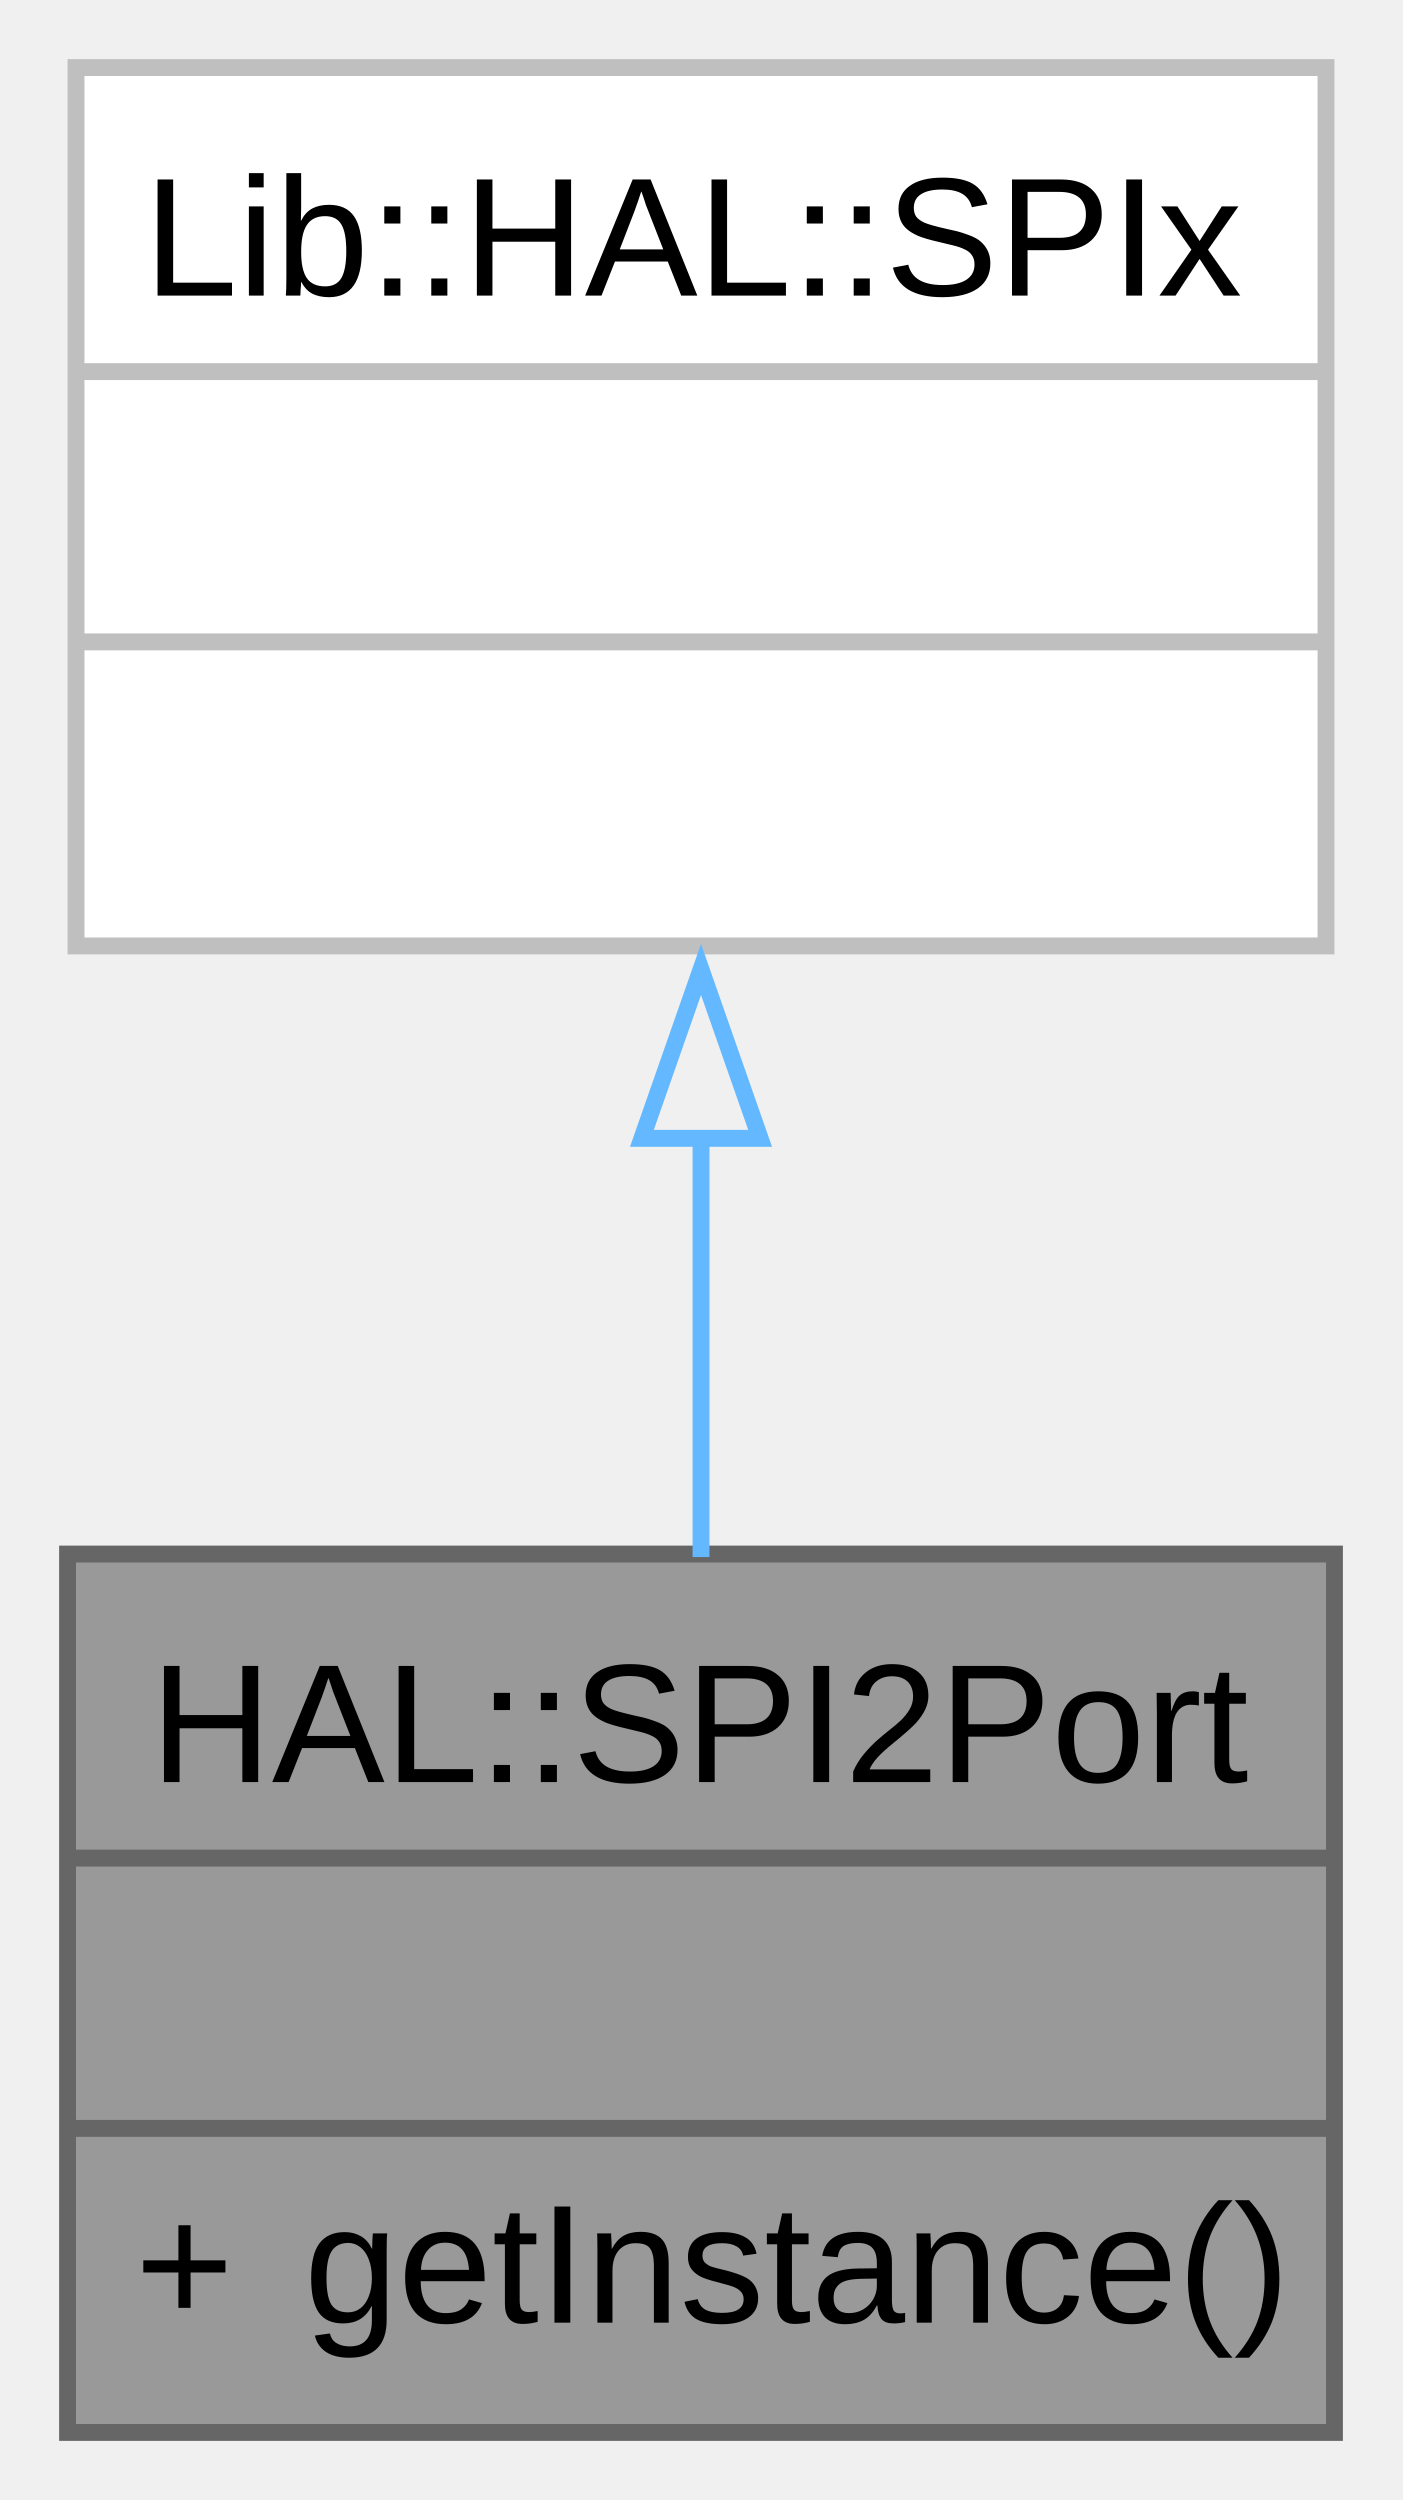
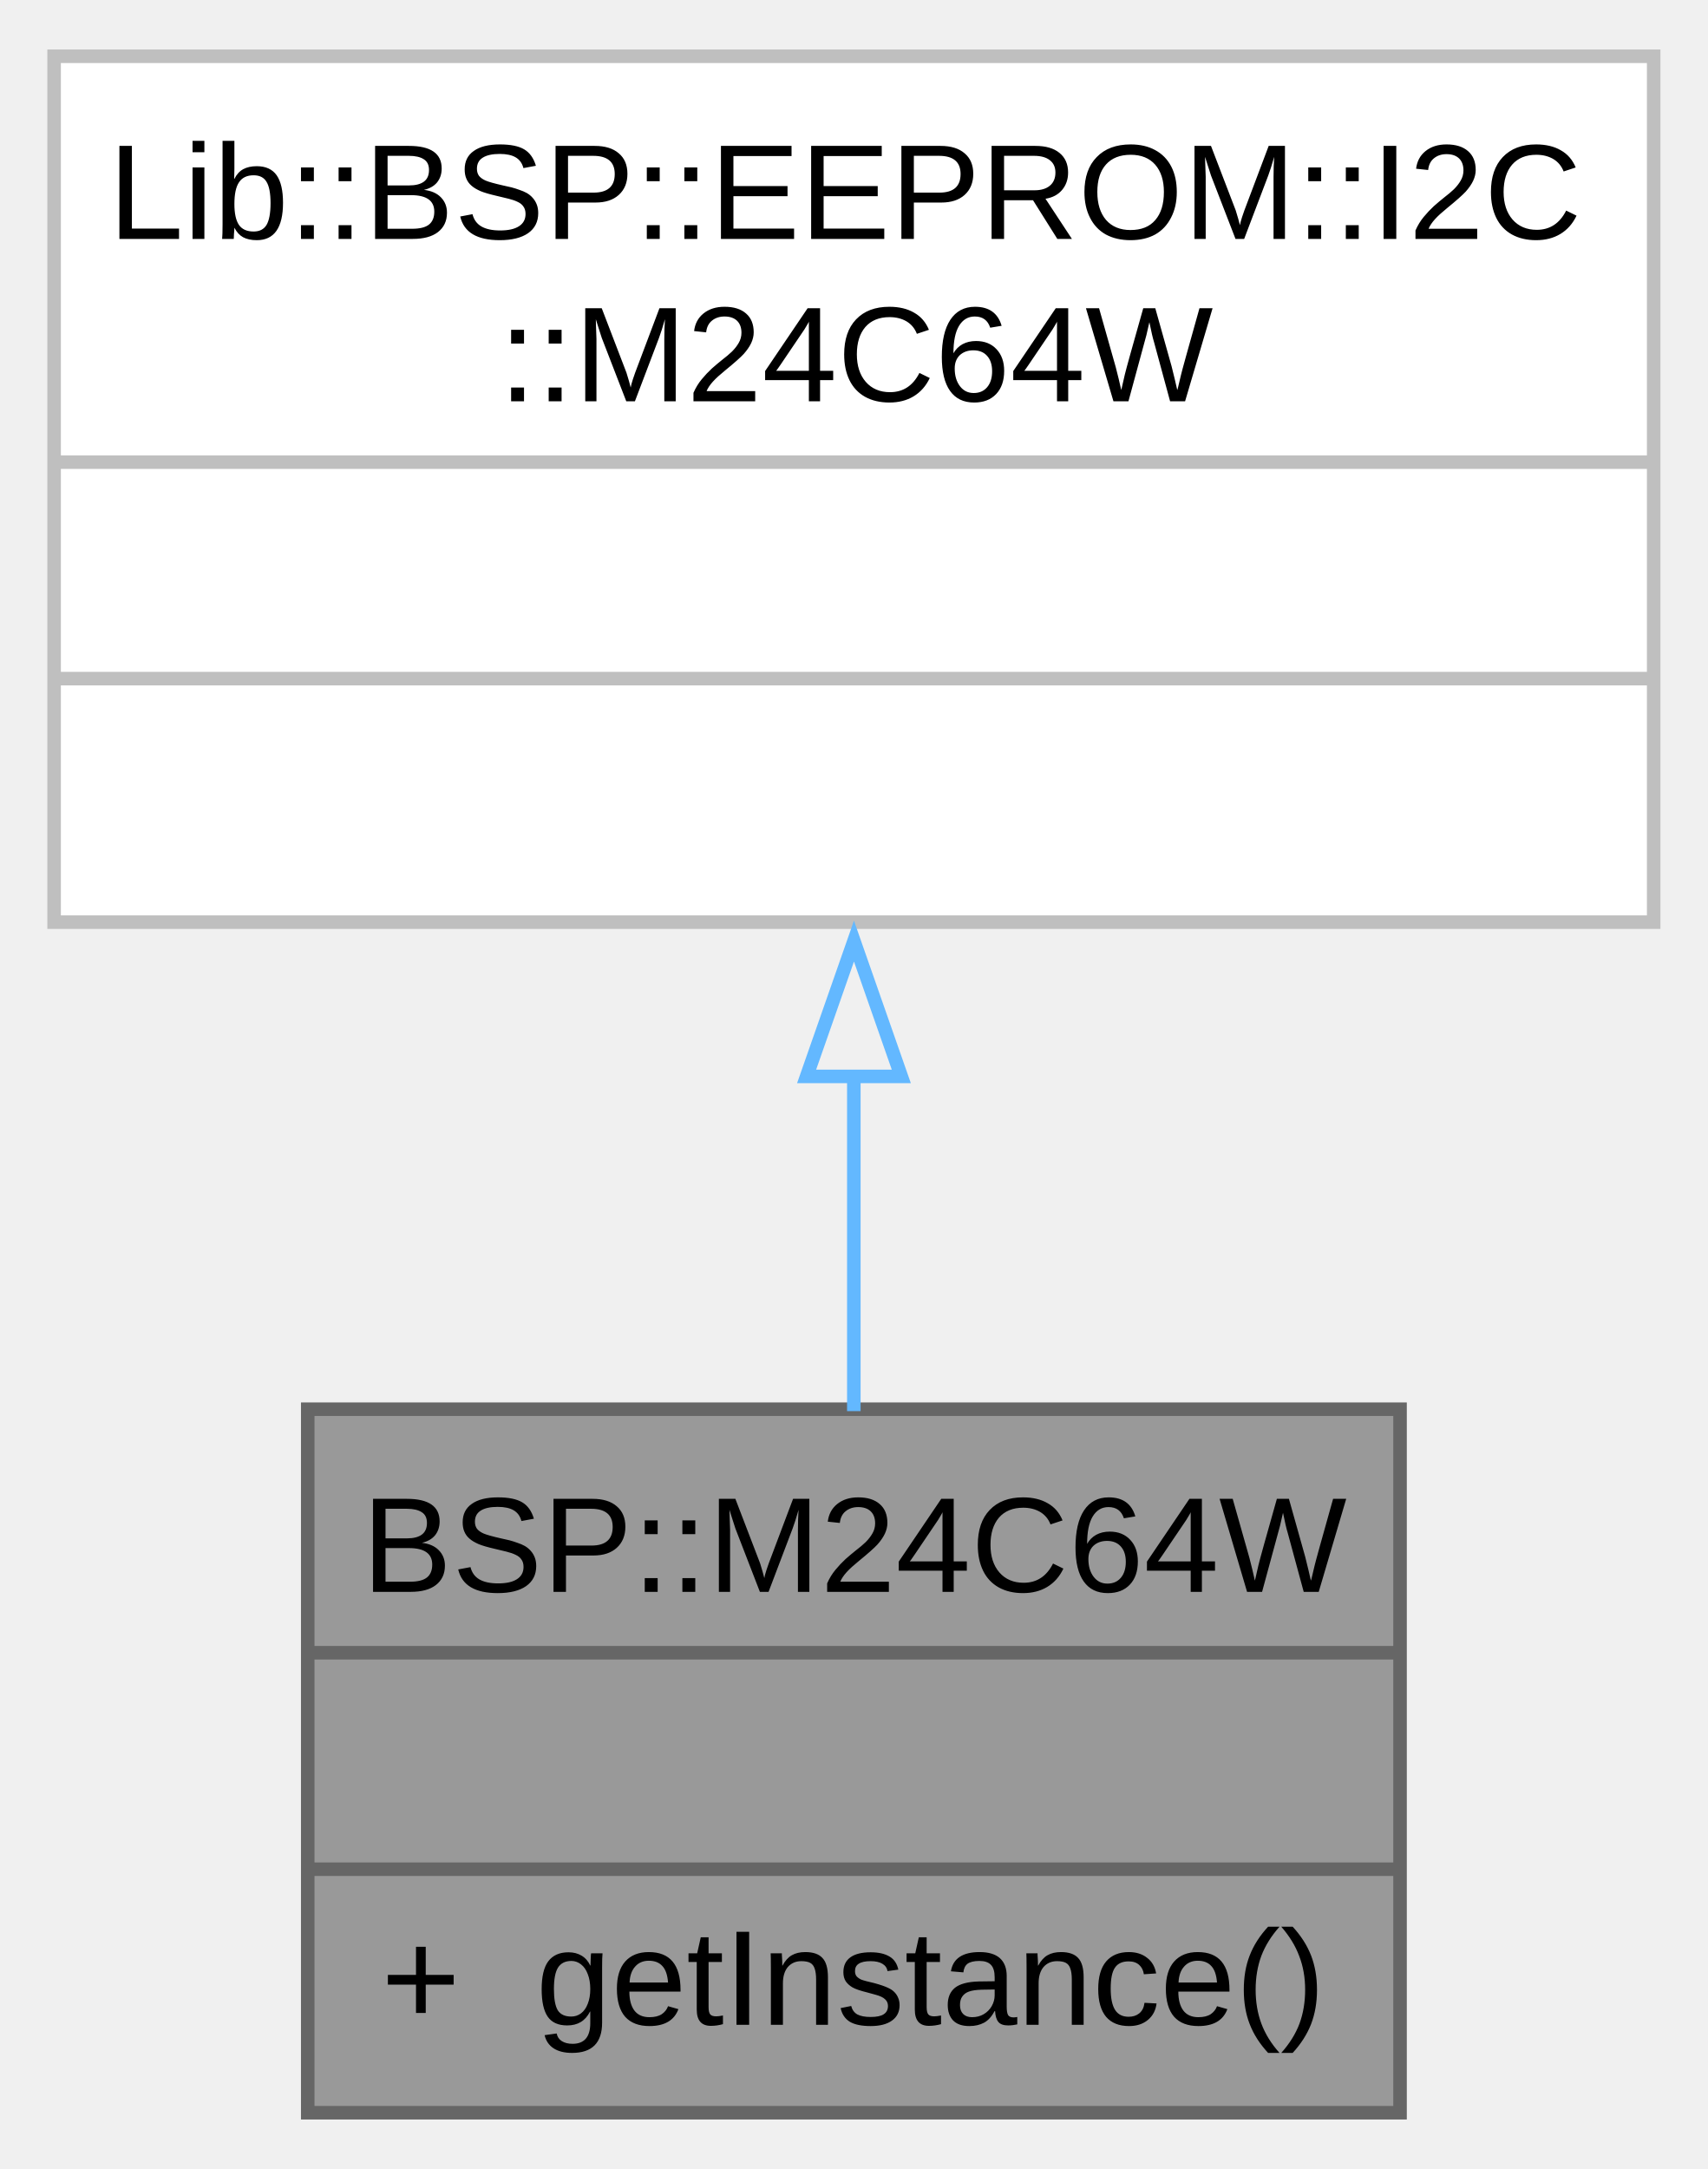
- <svg xmlns="http://www.w3.org/2000/svg" xmlns:xlink="http://www.w3.org/1999/xlink" width="83pt" height="148pt" viewBox="0.00 0.00 83.00 148.00">
-   <g id="graph0" class="graph" transform="scale(1 1) rotate(0) translate(4 144)">
+ <svg xmlns="http://www.w3.org/2000/svg" xmlns:xlink="http://www.w3.org/1999/xlink" width="126pt" height="160pt" viewBox="0.00 0.00 126.25 160.00">
+   <g id="graph0" class="graph" transform="scale(1 1) rotate(0) translate(4 156)">
    <g id="Node000001" class="node">
      <g id="a_Node000001">
-         <a xlink:title="A class for SPI2 communication.">
-           <polygon fill="#999999" stroke="none" points="75,-52 0,-52 0,0 75,0 75,-52" />
-           <text text-anchor="start" x="4.88" y="-38.5" font-family="Arial" font-size="10.00">HAL::SPI2Port</text>
-           <text text-anchor="start" x="36" y="-22.5" font-family="Arial" font-size="10.00"> </text>
-           <text text-anchor="start" x="4" y="-6.5" font-family="Arial" font-size="10.00">+</text>
-           <text text-anchor="start" x="14" y="-6.5" font-family="Arial" font-size="10.00">getInstance()</text>
-           <polygon fill="#666666" stroke="#666666" points="0,-34 0,-34 75,-34 75,-34 0,-34" />
-           <polygon fill="#666666" stroke="#666666" points="0,-18 0,-18 75,-18 75,-18 0,-18" />
-           <polygon fill="none" stroke="#666666" points="0,0 0,-52 75,-52 75,0 0,0" />
+         <a xlink:title="The M24C64W class provides an interface for managing the M24C64W EEPROM using I2C communication.">
+           <polygon fill="#999999" stroke="none" points="99.5,-52 18.75,-52 18.75,0 99.5,0 99.5,-52" />
+           <text text-anchor="start" x="22.75" y="-38.5" font-family="Arial" font-size="10.00">BSP::M24C64W</text>
+           <text text-anchor="start" x="57.62" y="-22.5" font-family="Arial" font-size="10.00"> </text>
+           <text text-anchor="start" x="24.19" y="-6.5" font-family="Arial" font-size="10.00">+</text>
+           <text text-anchor="start" x="35.62" y="-6.5" font-family="Arial" font-size="10.00">getInstance()</text>
+           <polygon fill="#666666" stroke="#666666" points="18.75,-34 18.75,-34 99.5,-34 99.5,-34 18.75,-34" />
+           <polygon fill="#666666" stroke="#666666" points="18.75,-18 18.75,-18 99.5,-18 99.5,-18 18.75,-18" />
+           <polygon fill="none" stroke="#666666" points="18.75,0 18.75,-52 99.5,-52 99.5,0 18.75,0" />
        </a>
      </g>
    </g>
    <g id="Node000002" class="node">
      <g id="a_Node000002">
        <a xlink:title=" ">
-           <polygon fill="white" stroke="none" points="74.5,-140 0.5,-140 0.5,-88 74.5,-88 74.5,-140" />
-           <text text-anchor="start" x="4.5" y="-126.5" font-family="Arial" font-size="10.00">Lib::HAL::SPIx</text>
-           <text text-anchor="start" x="36" y="-110.5" font-family="Arial" font-size="10.00"> </text>
-           <text text-anchor="start" x="36" y="-94.5" font-family="Arial" font-size="10.00"> </text>
-           <polygon fill="#bfbfbf" stroke="#bfbfbf" points="0.5,-122 0.5,-122 74.5,-122 74.5,-122 0.5,-122" />
-           <polygon fill="#bfbfbf" stroke="#bfbfbf" points="0.5,-106 0.5,-106 74.5,-106 74.5,-106 0.5,-106" />
-           <polygon fill="none" stroke="#bfbfbf" points="0.5,-88 0.5,-140 74.5,-140 74.5,-88 0.5,-88" />
+           <polygon fill="white" stroke="none" points="118.25,-152 0,-152 0,-88 118.25,-88 118.25,-152" />
+           <text text-anchor="start" x="4" y="-138.5" font-family="Arial" font-size="10.00">Lib::BSP::EEPROM::I2C</text>
+           <text text-anchor="start" x="32.88" y="-126.5" font-family="Arial" font-size="10.00">::M24C64W</text>
+           <text text-anchor="start" x="57.62" y="-110.5" font-family="Arial" font-size="10.00"> </text>
+           <text text-anchor="start" x="57.62" y="-94.5" font-family="Arial" font-size="10.00"> </text>
+           <polygon fill="#bfbfbf" stroke="#bfbfbf" points="0,-122 0,-122 118.25,-122 118.25,-122 0,-122" />
+           <polygon fill="#bfbfbf" stroke="#bfbfbf" points="0,-106 0,-106 118.25,-106 118.25,-106 0,-106" />
+           <polygon fill="none" stroke="#bfbfbf" points="0,-88 0,-152 118.25,-152 118.25,-88 0,-88" />
        </a>
      </g>
    </g>
    <g id="edge1_Node000001_Node000002" class="edge">
      <g id="a_edge1_Node000001_Node000002">
        <a xlink:title=" ">
-           <path fill="none" stroke="#63b8ff" d="M37.5,-76.66C37.5,-68.29 37.5,-59.57 37.5,-51.82" />
-           <polygon fill="none" stroke="#63b8ff" points="34,-76.61 37.5,-86.61 41,-76.61 34,-76.61" />
+           <path fill="none" stroke="#63b8ff" d="M59.12,-76.72C59.12,-68.21 59.12,-59.53 59.12,-51.86" />
+           <polygon fill="none" stroke="#63b8ff" points="55.63,-76.6 59.13,-86.6 62.63,-76.6 55.63,-76.6" />
        </a>
      </g>
    </g>
  </g>
</svg>
